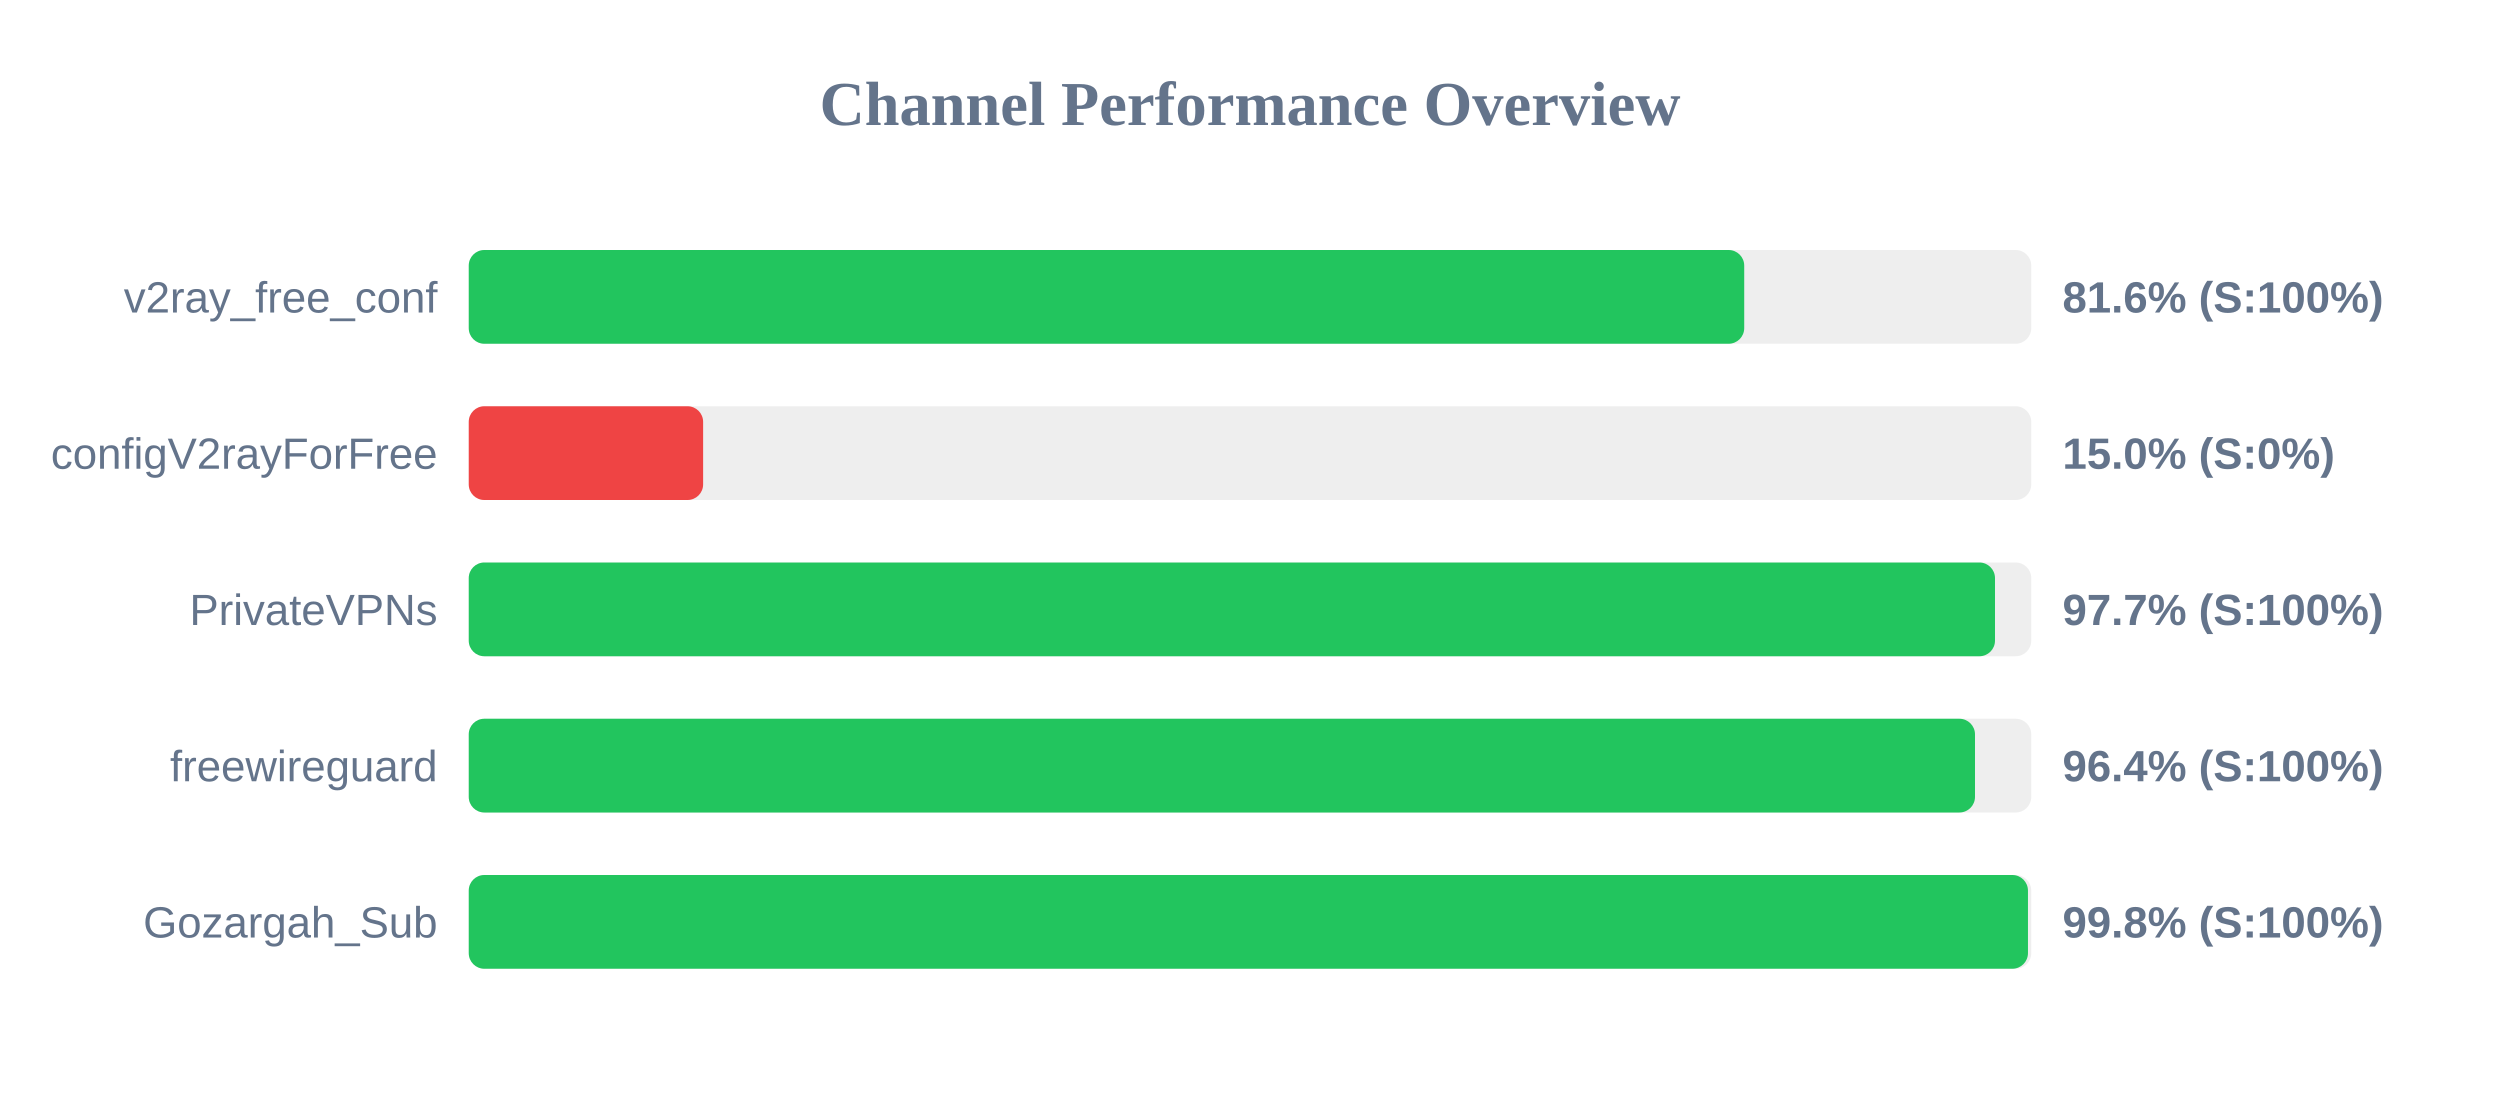
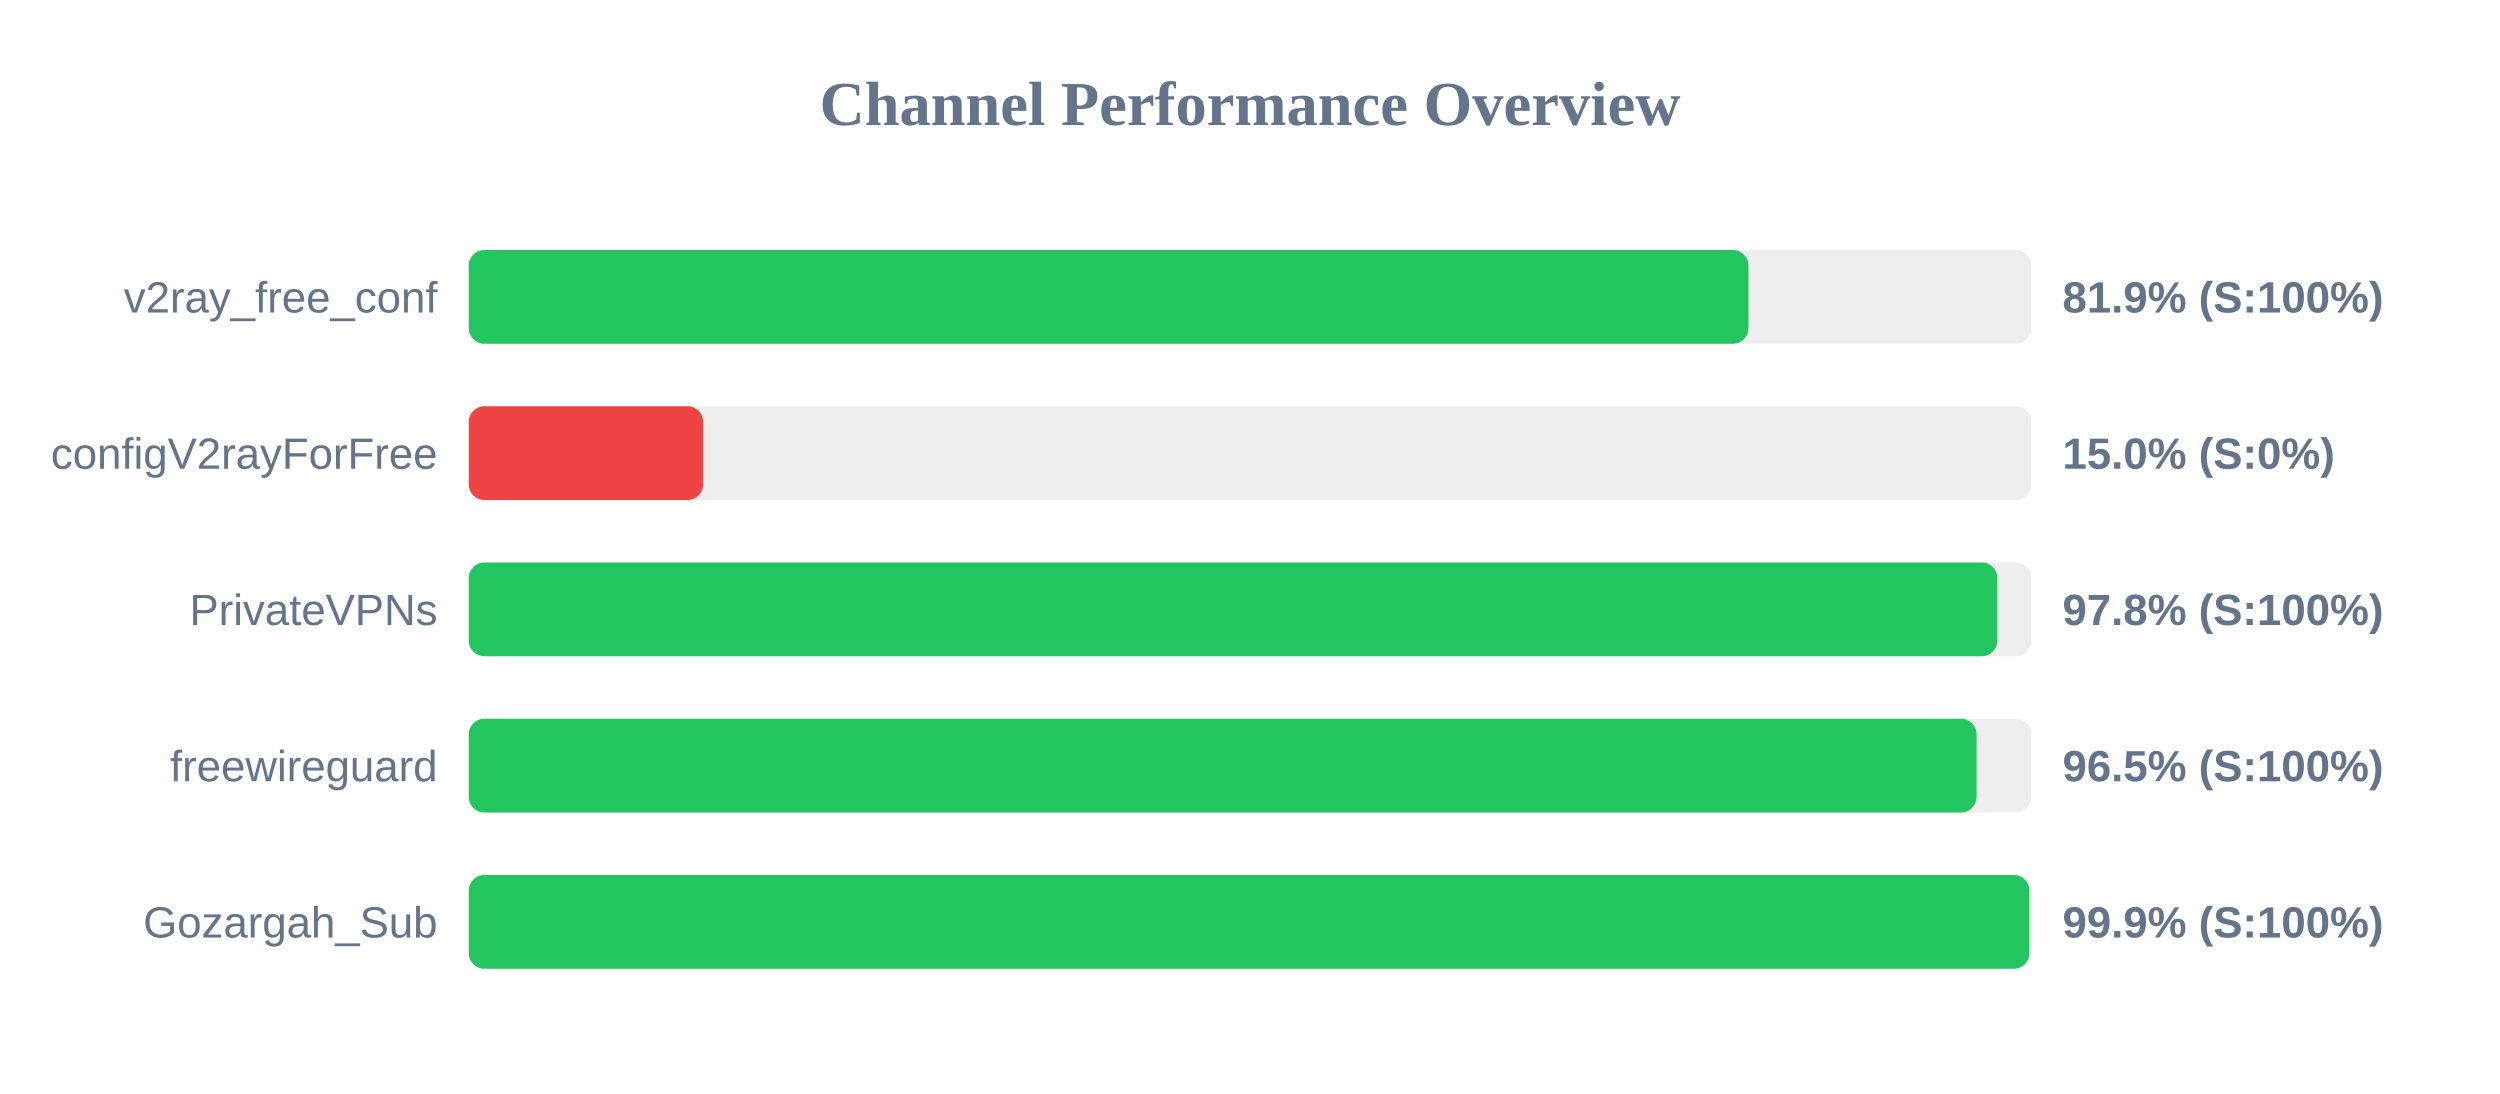
<svg xmlns="http://www.w3.org/2000/svg" width="800" height="350" version="1.1">
  <style>
        .row { font: 14px Arial; fill: #64748b; }
        .score { font: bold 14px Arial; fill: #64748b; }
    </style>
  <text x="400" y="40" text-anchor="middle" font-size="20px" font-weight="bold" fill="#64748b">Channel Performance Overview</text>
  <rect x="150" y="80" width="500" height="30" fill="#eee" rx="5" />
-   <rect x="150" y="80" width="408.15" height="30" fill="#22c55e" rx="5" />
+   <rect x="150" y="80" width="409.5" height="30" fill="#22c55e" rx="5" />
  <text x="140" y="100" text-anchor="end" class="row">v2ray_free_conf</text>
-   <text x="660" y="100" text-anchor="start" class="score">81.6% (S:100%)</text>
+   <text x="660" y="100" text-anchor="start" class="score">81.9% (S:100%)</text>
  <rect x="150" y="130" width="500" height="30" fill="#eee" rx="5" />
  <rect x="150" y="130" width="75.0" height="30" fill="#ef4444" rx="5" />
  <text x="140" y="150" text-anchor="end" class="row">configV2rayForFree</text>
  <text x="660" y="150" text-anchor="start" class="score">15.0% (S:0%)</text>
  <rect x="150" y="180" width="500" height="30" fill="#eee" rx="5" />
-   <rect x="150" y="180" width="488.4" height="30" fill="#22c55e" rx="5" />
+   <rect x="150" y="180" width="489.15" height="30" fill="#22c55e" rx="5" />
  <text x="140" y="200" text-anchor="end" class="row">PrivateVPNs</text>
-   <text x="660" y="200" text-anchor="start" class="score">97.7% (S:100%)</text>
+   <text x="660" y="200" text-anchor="start" class="score">97.8% (S:100%)</text>
  <rect x="150" y="230" width="500" height="30" fill="#eee" rx="5" />
-   <rect x="150" y="230" width="482.0" height="30" fill="#22c55e" rx="5" />
+   <rect x="150" y="230" width="482.5" height="30" fill="#22c55e" rx="5" />
  <text x="140" y="250" text-anchor="end" class="row">freewireguard</text>
-   <text x="660" y="250" text-anchor="start" class="score">96.4% (S:100%)</text>
+   <text x="660" y="250" text-anchor="start" class="score">96.5% (S:100%)</text>
  <rect x="150" y="280" width="500" height="30" fill="#eee" rx="5" />
-   <rect x="150" y="280" width="498.95" height="30" fill="#22c55e" rx="5" />
+   <rect x="150" y="280" width="499.4" height="30" fill="#22c55e" rx="5" />
  <text x="140" y="300" text-anchor="end" class="row">Gozargah_Sub</text>
-   <text x="660" y="300" text-anchor="start" class="score">99.8% (S:100%)</text>
+   <text x="660" y="300" text-anchor="start" class="score">99.9% (S:100%)</text>
</svg>
